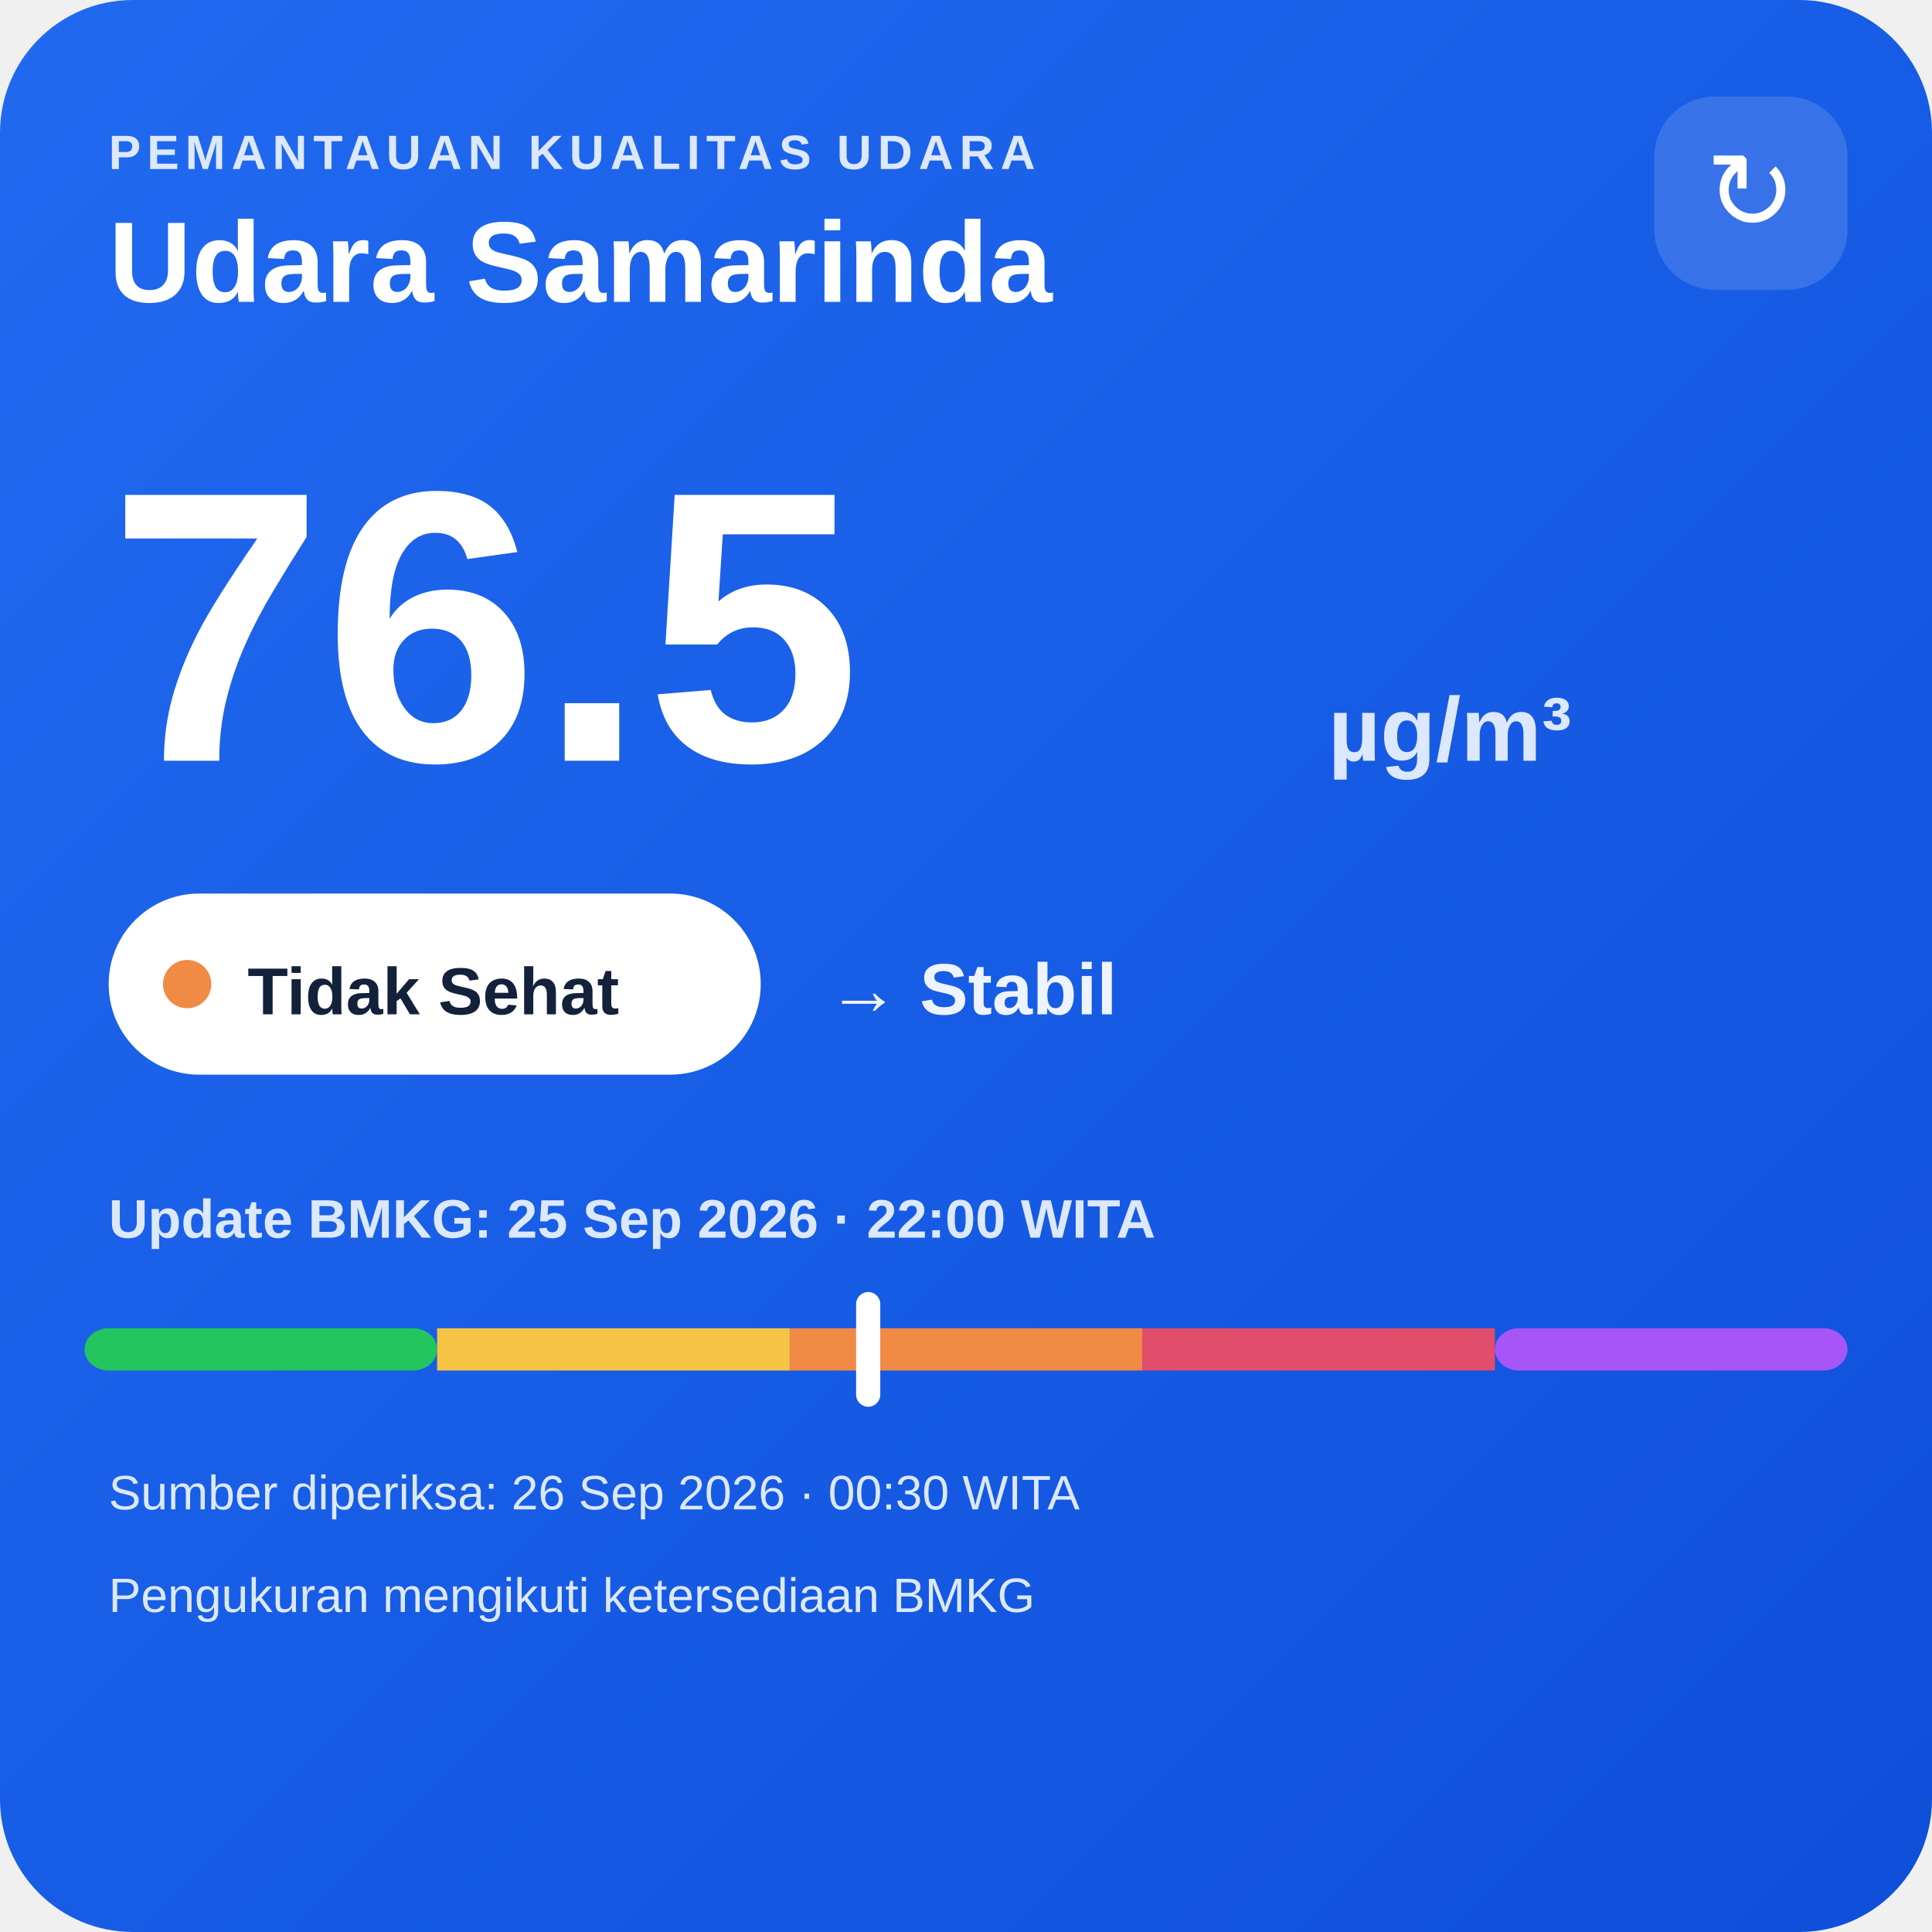
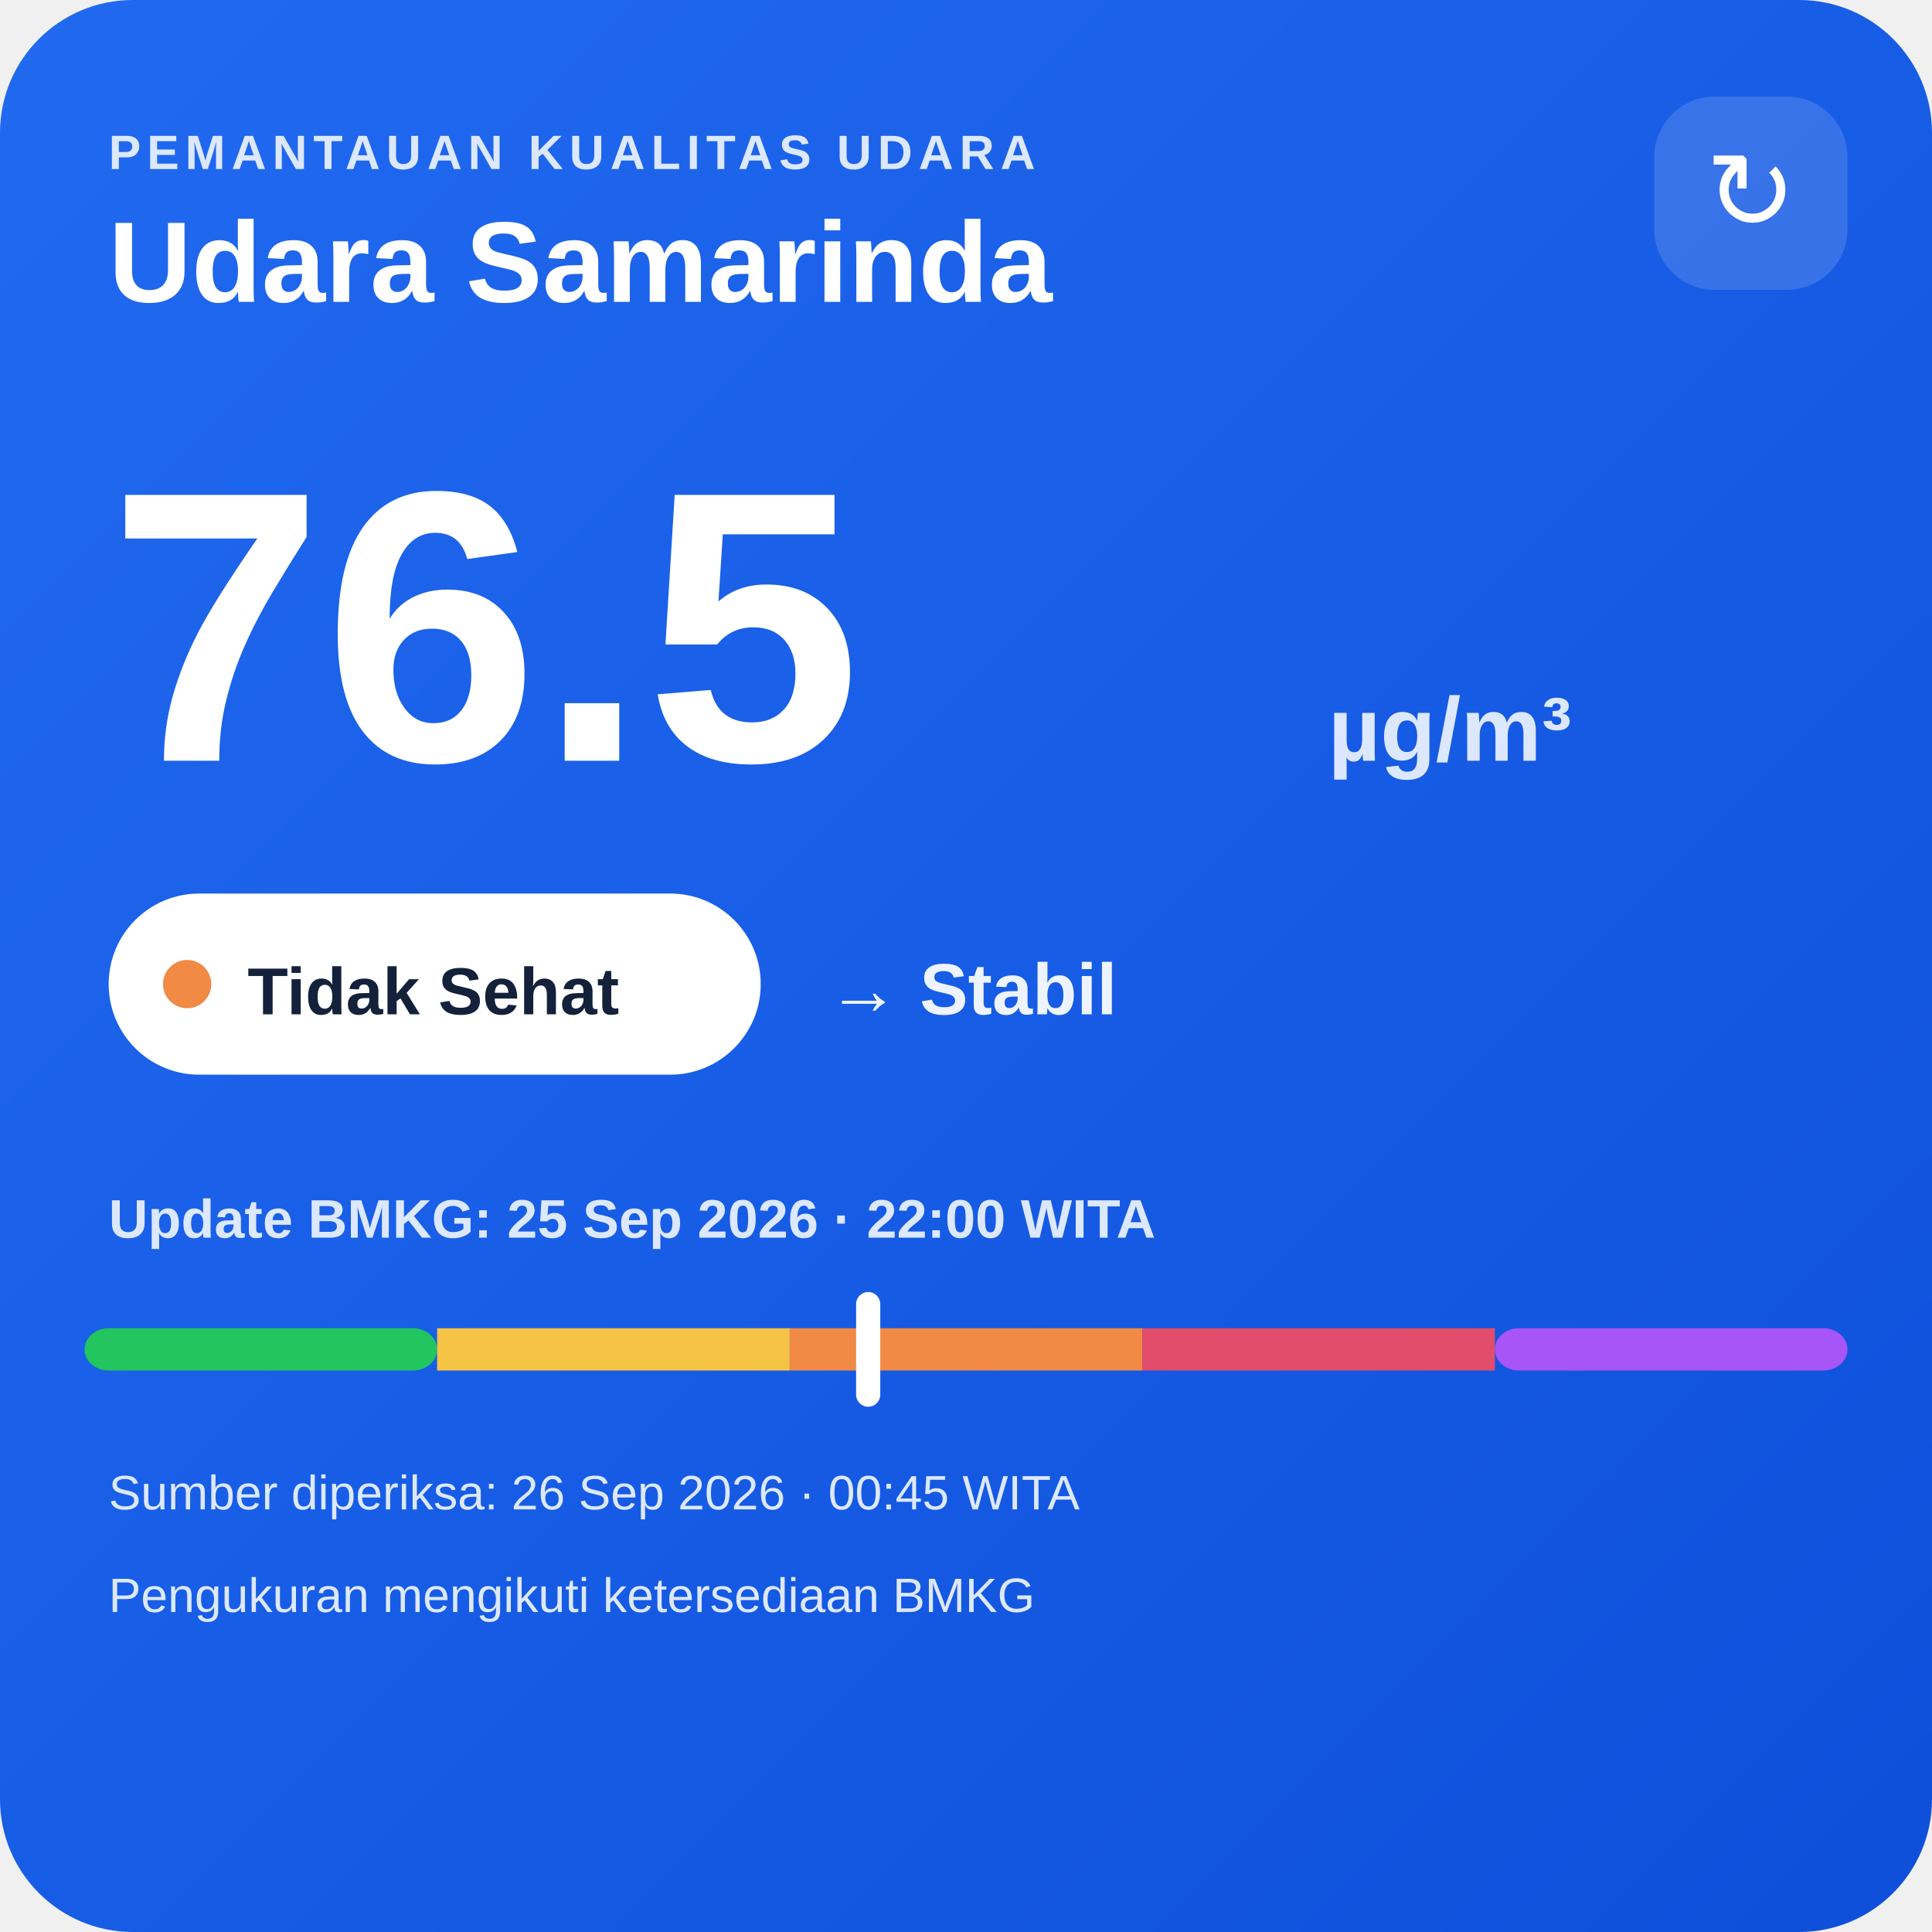
<svg xmlns="http://www.w3.org/2000/svg" width="320" height="320" viewBox="0 0 320 320">
  <defs>
    <linearGradient id="bg" x1="0" y1="0" x2="1" y2="1">
      <stop offset="0" stop-color="#216af0" />
      <stop offset="1" stop-color="#0e4fda" />
    </linearGradient>
  </defs>
  <rect width="320" height="320" rx="22" fill="url(#bg)" />
  <text x="18" y="28" fill="#dce8ff" font-family="Arial,sans-serif" font-size="8" font-weight="700" letter-spacing="1">PEMANTAUAN KUALITAS UDARA</text>
  <text x="18" y="50" fill="#ffffff" font-family="Arial,sans-serif" font-size="19" font-weight="700">Udara Samarinda</text>
  <rect x="274" y="16" width="32" height="32" rx="10" fill="#ffffff" fill-opacity=".14" />
  <text x="290" y="38" text-anchor="middle" fill="#ffffff" font-family="Arial,sans-serif" font-size="18">↻</text>
  <text x="18" y="126" fill="#ffffff" font-family="Arial,sans-serif" font-size="64" font-weight="800">76.5</text>
  <text x="220" y="126" fill="#dce8ff" font-family="Arial,sans-serif" font-size="15" font-weight="700">µg/m³</text>
  <rect x="18" y="148" width="108" height="30" rx="15" fill="#ffffff" />
  <circle cx="31" cy="163" r="4" fill="#f08a45" />
  <text x="41" y="168" fill="#13213a" font-family="Arial,sans-serif" font-size="11" font-weight="700">Tidak Sehat</text>
  <text x="137" y="168" fill="#eef4ff" font-family="Arial,sans-serif" font-size="12" font-weight="700">→ Stabil</text>
  <text x="18" y="205" fill="#dce8ff" font-family="Arial,sans-serif" font-size="9" font-weight="700">Update BMKG: 25 Sep 2026 · 22:00 WITA</text>
  <rect x="14" y="220" width="58.4" height="7" rx="4" fill="#22c55e" />
  <rect x="72.4" y="220" width="58.4" height="7" fill="#f6c445" />
  <rect x="130.8" y="220" width="58.4" height="7" fill="#f08a45" />
  <rect x="189.2" y="220" width="58.4" height="7" fill="#e24d6b" />
  <rect x="247.6" y="220" width="58.4" height="7" rx="4" fill="#a855f7" />
  <rect x="141.8" y="214" width="4" height="19" rx="2" fill="#ffffff" />
-   <text x="18" y="250" fill="#dce8ff" font-family="Arial,sans-serif" font-size="8">Sumber diperiksa: 26 Sep 2026 · 00:30 WITA</text>
+   <text x="18" y="250" fill="#dce8ff" font-family="Arial,sans-serif" font-size="8">Sumber diperiksa: 26 Sep 2026 · 00:45 WITA</text>
  <text x="18" y="267" fill="#dce8ff" font-family="Arial,sans-serif" font-size="8">Pengukuran mengikuti ketersediaan BMKG</text>
</svg>
